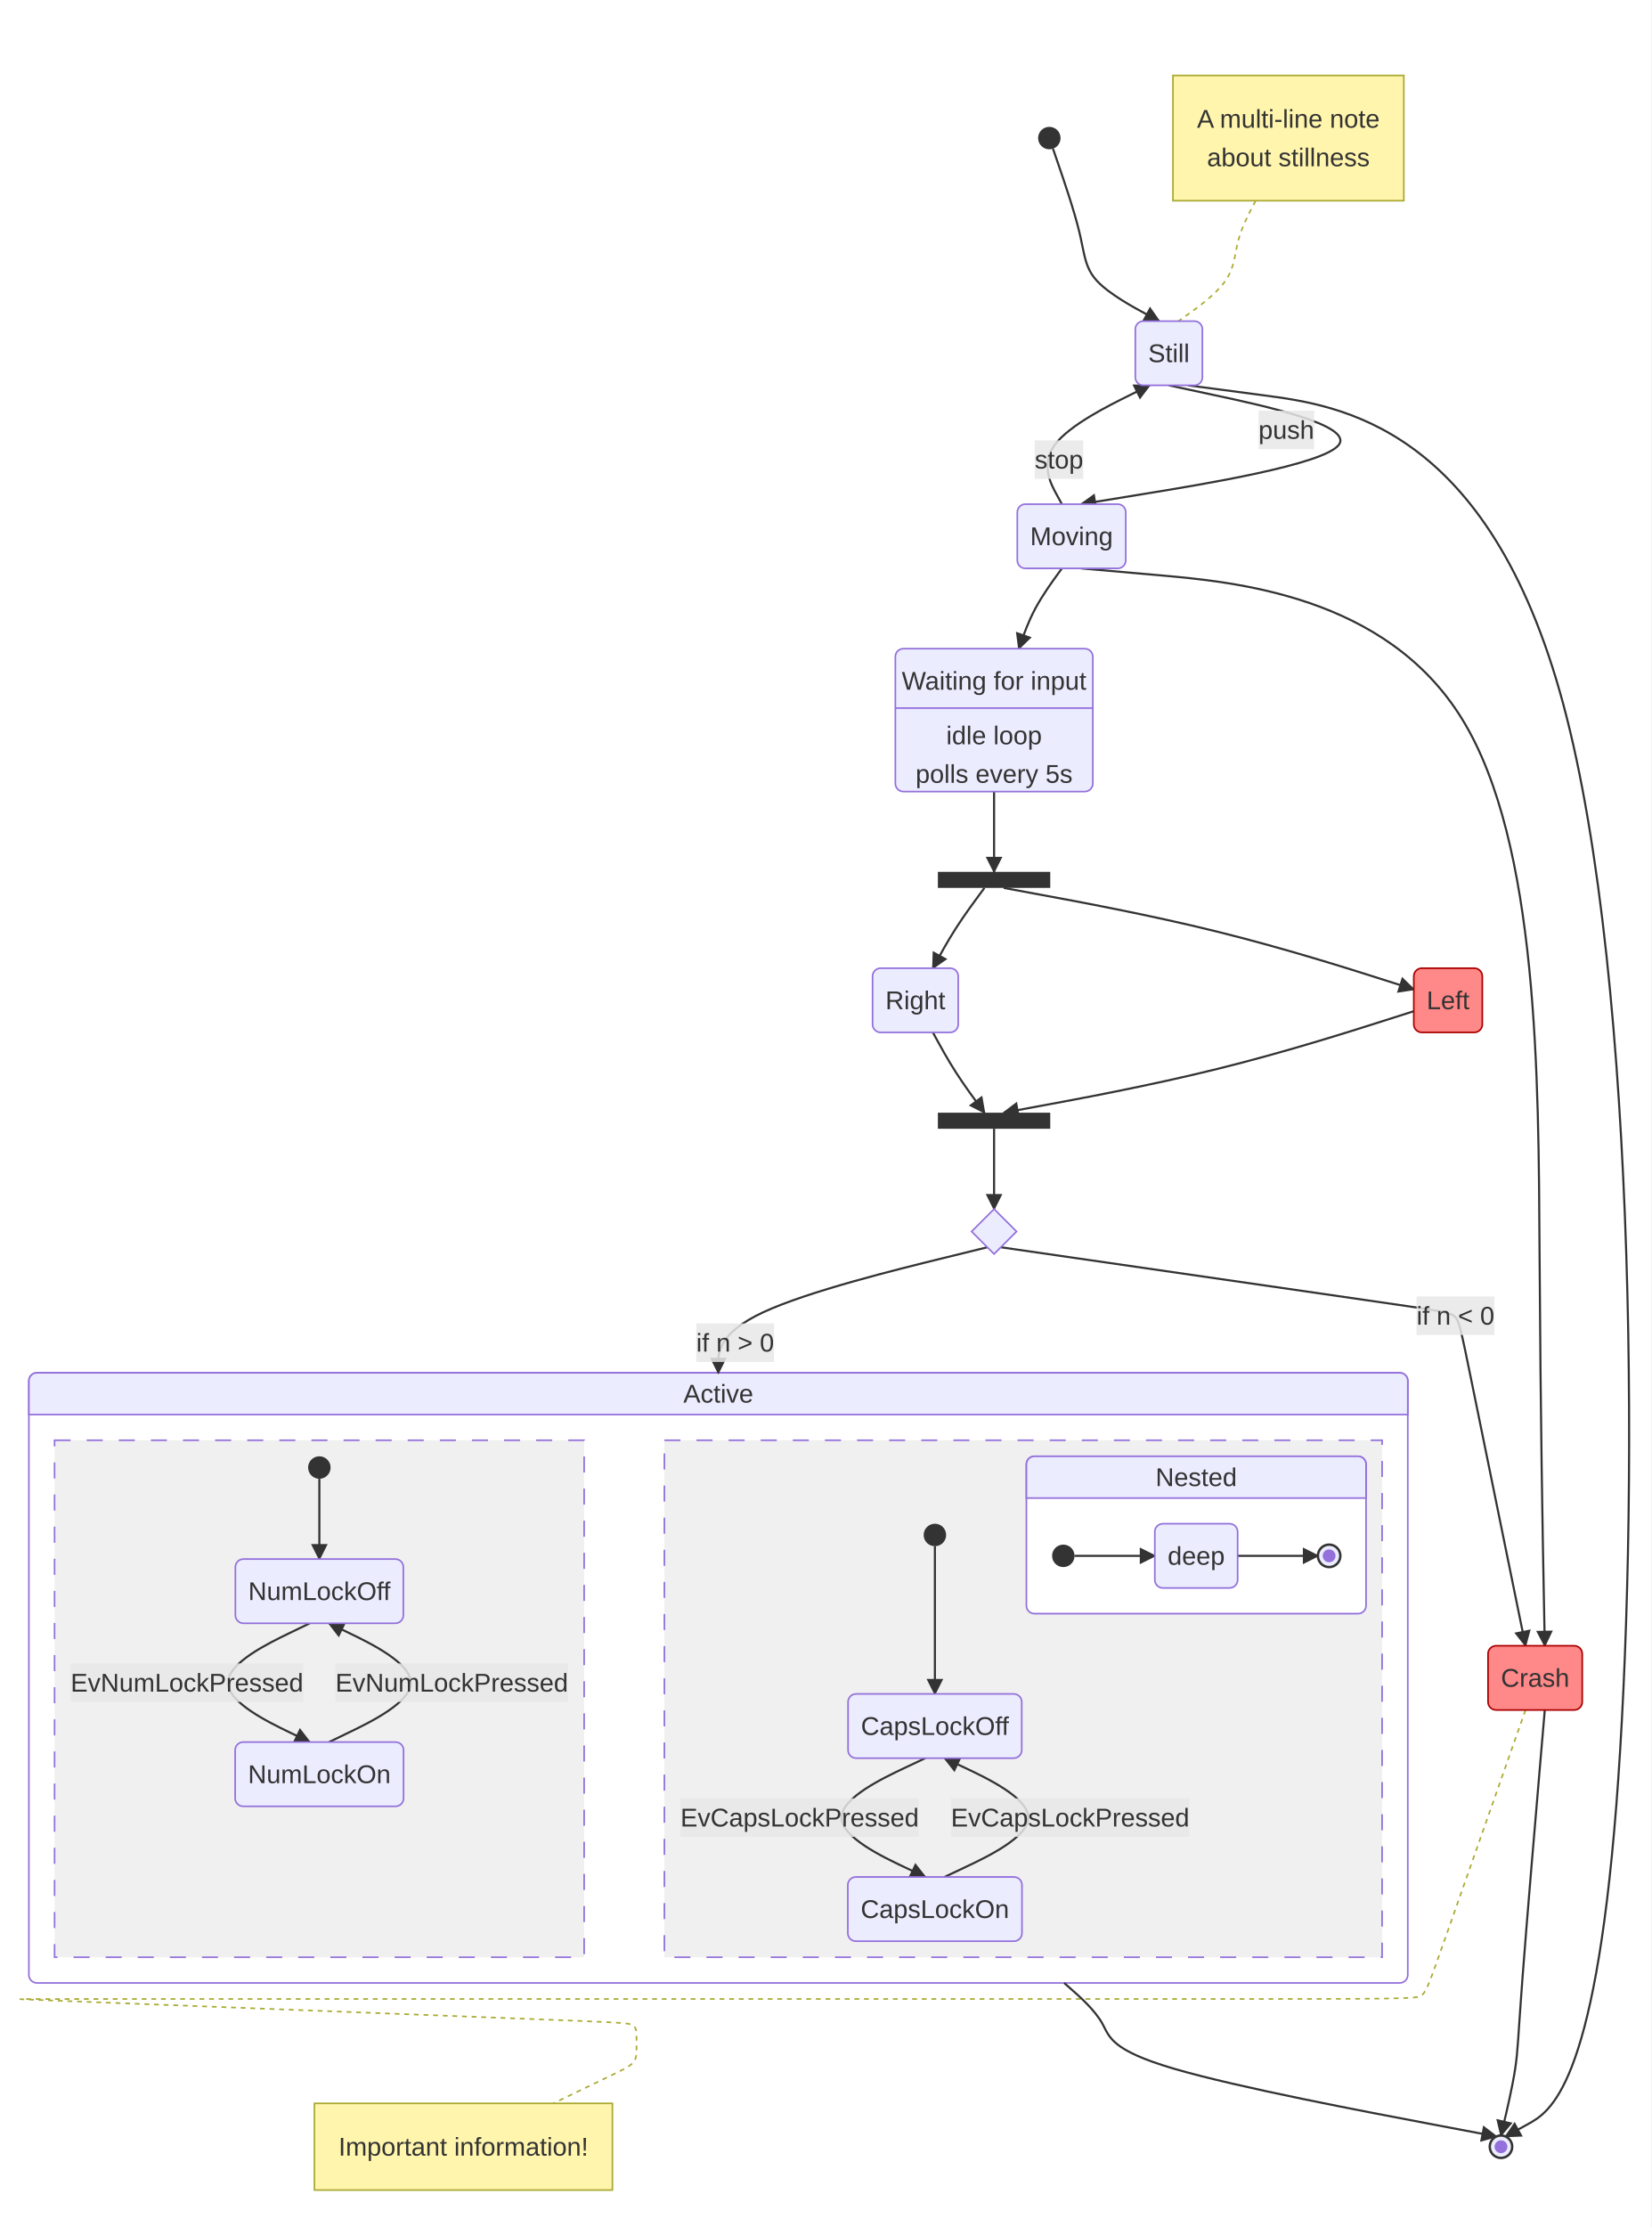
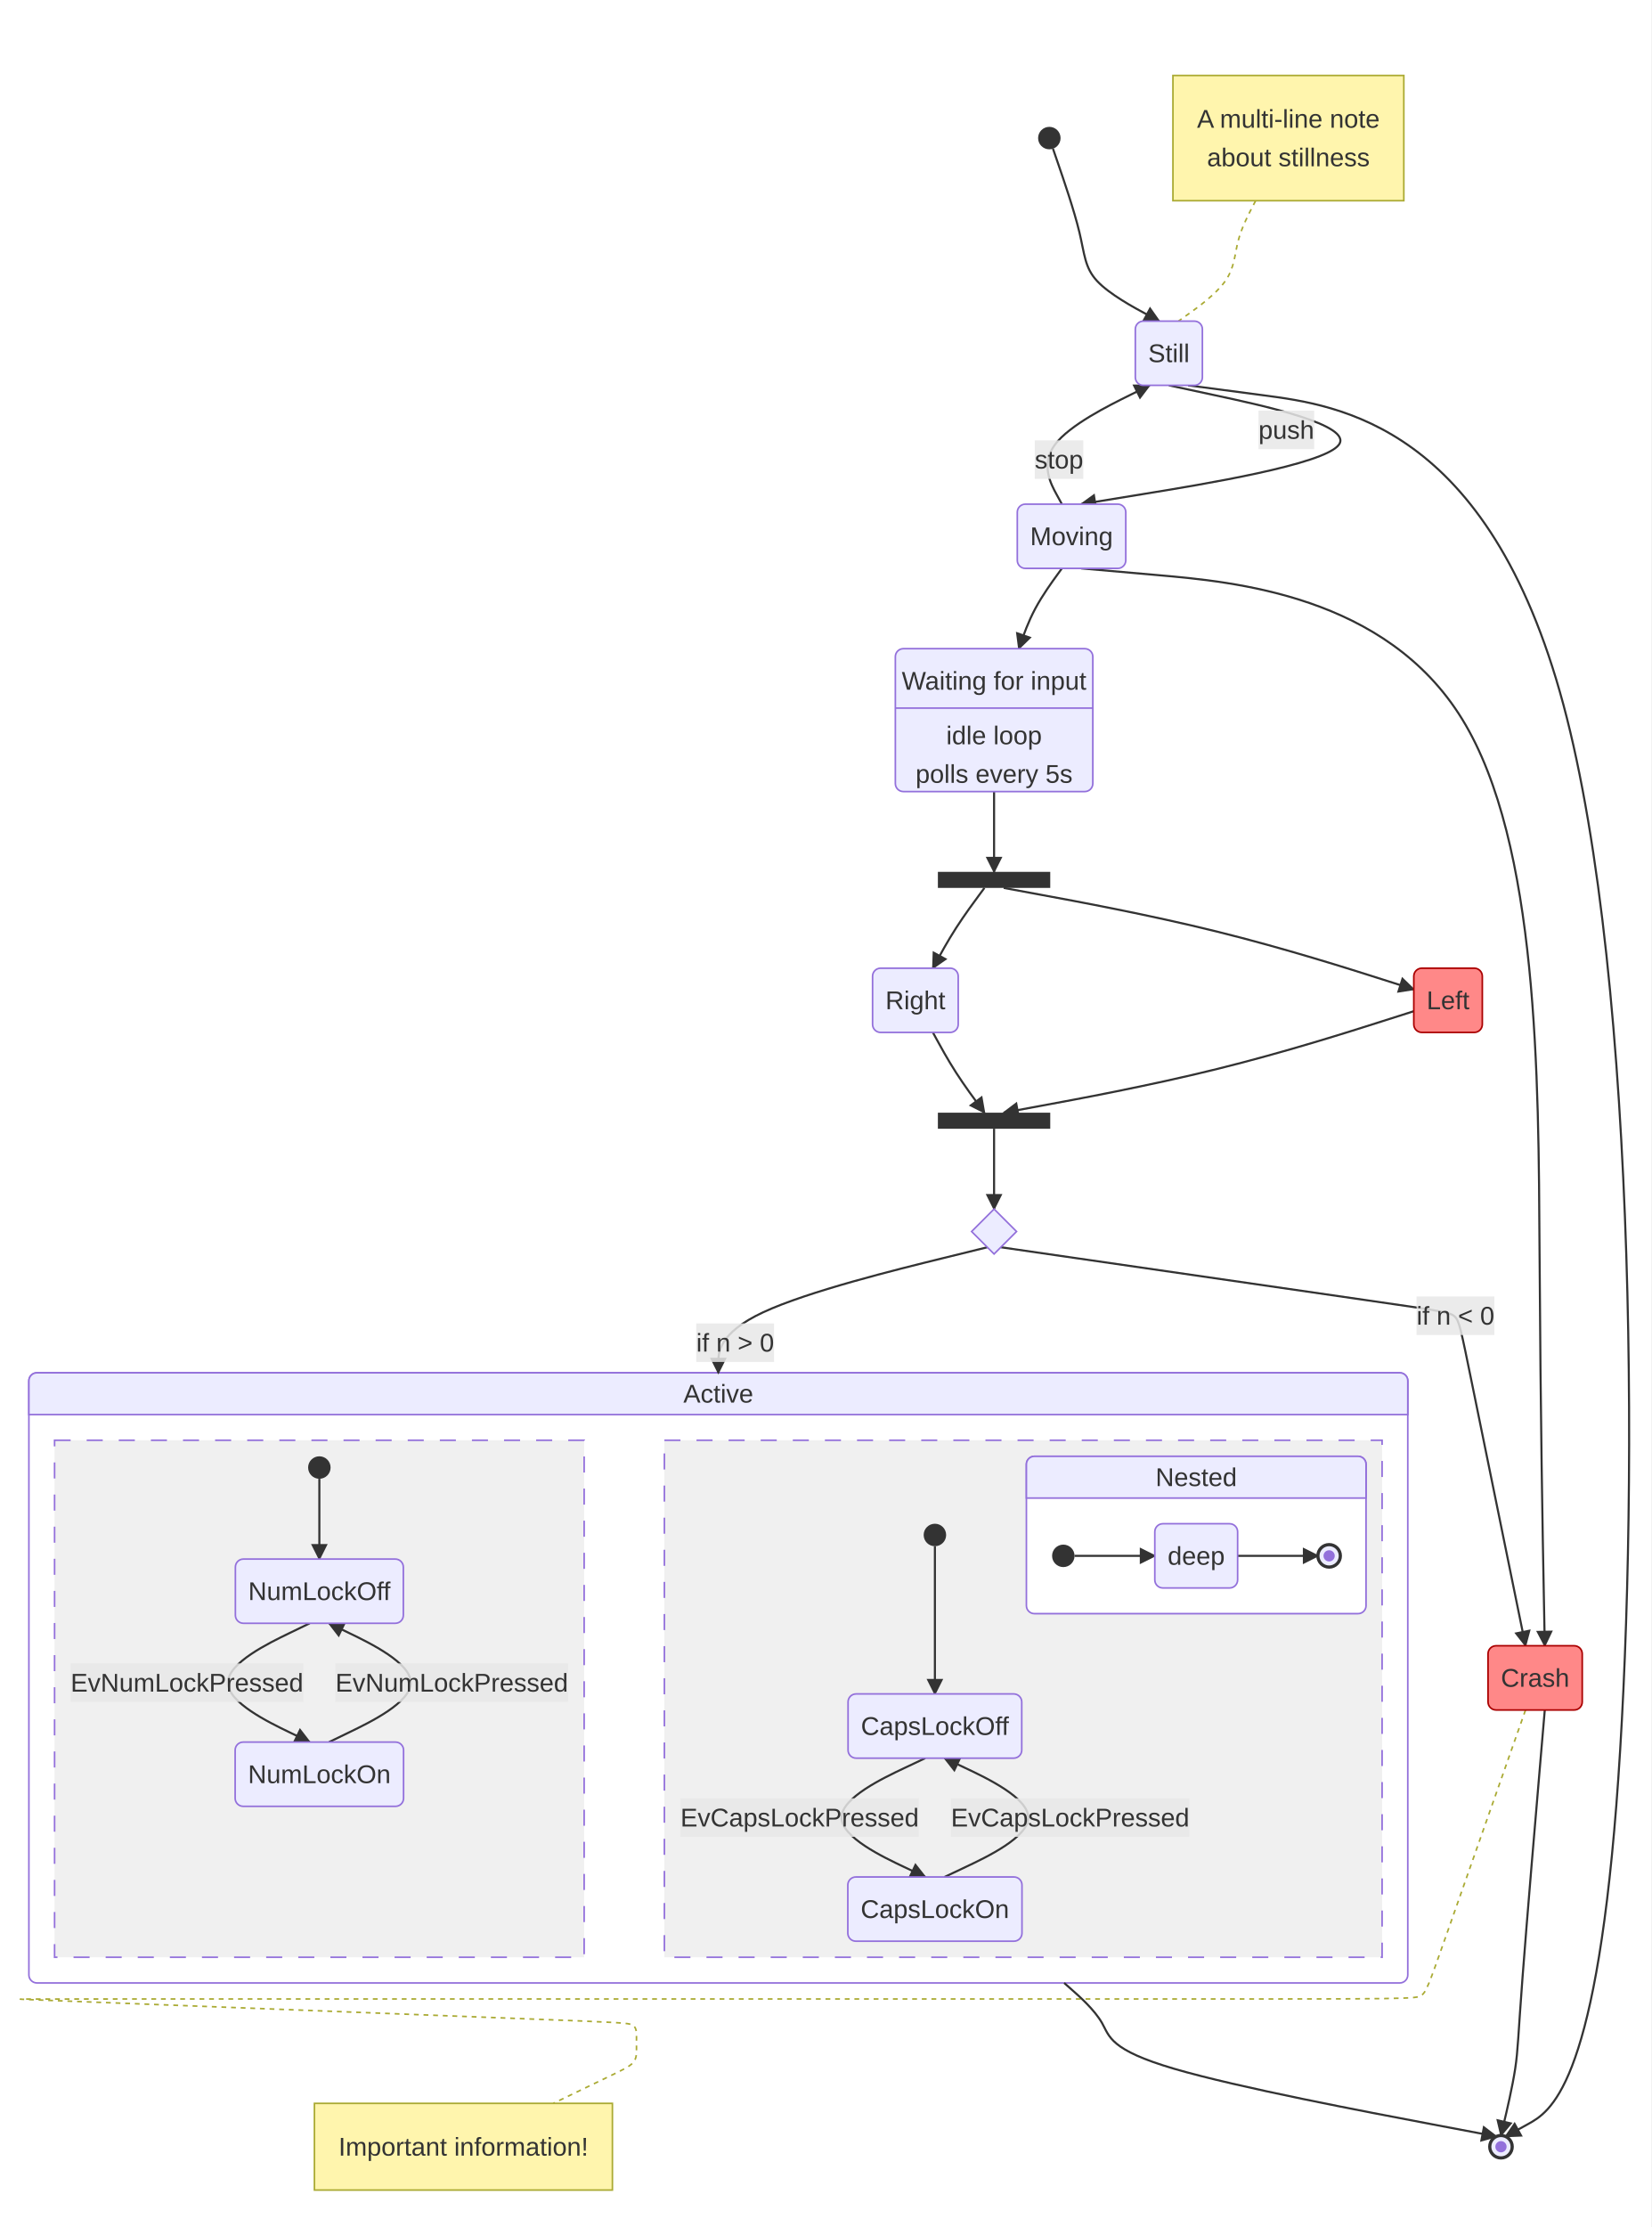
<svg xmlns="http://www.w3.org/2000/svg" id="mermaid" class="statediagram" width="1028.7" height="1387" viewBox="-171.17 -22 1028.7 1387" role="graphics-document document" aria-roledescription="statediagram">
-   <style>#mermaid{font-family:"trebuchet ms",verdana,arial,sans-serif;font-size:16px;fill:#333;}#mermaid .st{fill:#ECECFF;stroke:#9370DB;stroke-width:1px;}#mermaid .bar,#mermaid .start{fill:#333;stroke:none;}#mermaid .endo{fill:#ECECFF;stroke:#333;stroke-width:1.5px;}#mermaid .endi{fill:#9370DB;}#mermaid .choice{fill:#ECECFF;stroke:#9370DB;stroke-width:1px;}#mermaid .comp{fill:#fff;stroke:#9370DB;stroke-width:1px;}#mermaid .comp-t{fill:#ECECFF;stroke:#9370DB;stroke-width:1px;}#mermaid .region{fill:#f0f0f0;stroke:#9370DB;stroke-width:1px;stroke-dasharray:10,10;}#mermaid .div{stroke:#9370DB;stroke-width:1px;}#mermaid .tr{fill:none;stroke:#333;stroke-width:1.3px;}#mermaid .lbl{fill:#e8e8e8;opacity:0.85;}#mermaid .note{fill:#fff5ad;stroke:#aaaa33;stroke-width:1px;}#mermaid .note-l{stroke:#aaaa33;stroke-width:1px;stroke-dasharray:3,3;}</style>
+   <style>#mermaid{font-family:"trebuchet ms",verdana,arial,sans-serif;font-size:16px;fill:#333;}#mermaid .st{fill:#ECECFF;stroke:#9370DB;stroke-width:1px;}#mermaid .bar,#mermaid .start{fill:#333;stroke:none;}#mermaid .endo{fill:#ECECFF;stroke:#333;stroke-width:2px;}#mermaid .endi{fill:#9370DB;}#mermaid .choice{fill:#ECECFF;stroke:#9370DB;stroke-width:1px;}#mermaid .comp{fill:#fff;stroke:#9370DB;stroke-width:1px;}#mermaid .comp-t{fill:#ECECFF;stroke:#9370DB;stroke-width:1px;}#mermaid .region{fill:#f0f0f0;stroke:#9370DB;stroke-width:1px;stroke-dasharray:10,10;}#mermaid .div{stroke:#9370DB;stroke-width:1px;}#mermaid .tr{fill:none;stroke:#333;stroke-width:1.3px;}#mermaid .lbl{fill:#e8e8e8;opacity:0.85;}#mermaid .note{fill:#fff5ad;stroke:#aaaa33;stroke-width:1px;}#mermaid .note-l{stroke:#aaaa33;stroke-width:1px;stroke-dasharray:3,3;}</style>
  <rect x="-171.17" y="-22" width="1028.7" height="1387" fill="white" />
  <defs>
    <marker id="st-arrow" viewBox="0 0 10 10" refX="9" refY="5" markerWidth="8" markerHeight="8" orient="auto">
      <path d="M0,0 L10,5 L0,10 z" fill="#333" />
    </marker>
  </defs>
  <rect class="comp" x="-153.17" y="833" width="859.02" height="380" rx="5" />
  <path class="comp-t" d="M-153.17,859 v-21 a5,5 0 0 1 5,-5 h849.02 a5,5 0 0 1 5,5 v21 z" />
  <text x="276.34" y="846" text-anchor="middle" dominant-baseline="central">Active</text>
  <rect class="region" x="-137.17" y="875" width="329.91" height="322" />
  <rect class="region" x="242.73" y="875" width="447.11" height="322" />
  <rect class="comp" x="468.25" y="885" width="211.59" height="98" rx="5" />
  <path class="comp-t" d="M468.25,911 v-21 a5,5 0 0 1 5,-5 h201.59 a5,5 0 0 1 5,5 v21 z" />
  <text x="574.05" y="898" text-anchor="middle" dominant-baseline="central">Nested</text>
  <path class="note-l" fill="none" d="M611.07,103L608.89,107.17C606.71,111.33 602.36,119.67 600.18,128C598,136.33 598,144.67 592.17,153C586.33,161.33 574.67,169.67 568.83,173.83L563,178" />
  <path class="note-l" fill="none" d="M779.19,1043L769.4,1070.8C759.62,1098.6 740.06,1154.2 729.5,1184.2C718.94,1214.2 717.39,1218.6 714.28,1220.8C711.18,1223 706.51,1223 562.34,1223C418.17,1223 134.5,1223 -9.67,1223C-153.84,1223 -158.51,1223 -158.51,1223.09C-158.51,1223.18 -153.85,1223.36 -91.43,1225.77C-29.01,1228.18 91.17,1232.82 153.59,1235.23C216.01,1237.64 220.67,1237.82 223,1239.3C225.34,1240.78 225.34,1243.56 225.34,1246.33C225.34,1249.11 225.34,1251.89 225.34,1254.67C225.34,1257.44 225.34,1260.22 223.23,1262.62C221.13,1265.03 216.93,1267.05 208.29,1271.22C199.65,1275.39 186.58,1281.69 180.04,1284.85L173.5,1288" />
  <path class="tr" d="M484.81,70.62L488.1,80.18C491.39,89.75 497.96,108.87 501.25,122.6C504.54,136.33 504.54,144.67 512.28,153C520.03,161.33 535.51,169.67 543.26,173.83L551,178" marker-end="url(#st-arrow)" />
  <path class="tr" d="M569,218L615.76,224.17C662.51,230.33 756.02,242.67 802.78,416.83C849.53,591 849.53,927 835.74,1102.6C821.94,1278.21 794.36,1293.41 780.56,1301.01L766.77,1308.62" marker-end="url(#st-arrow)" />
  <path class="tr" d="M557,218L585.75,224.17C614.5,230.33 672,242.67 662.9,255C653.79,267.33 578.08,279.67 540.22,285.83L502.37,292" marker-end="url(#st-arrow)" />
  <path class="tr" d="M490.37,292L486.99,285.83C483.62,279.67 476.88,267.33 485.98,255C495.09,242.67 520.04,230.33 532.52,224.17L545,218" marker-end="url(#st-arrow)" />
  <path class="tr" d="M502.37,332L549.85,336.17C597.34,340.33 692.31,348.67 739.79,426C787.28,503.33 787.28,649.67 787.93,757.33C788.58,865 789.88,934 790.54,968.5L791.19,1003" marker-end="url(#st-arrow)" />
  <path class="tr" d="M791.19,1043L788.41,1075.5C785.64,1108 780.09,1173 777.32,1209.67C774.54,1246.33 774.54,1254.67 772.77,1266.33C770.99,1278 767.45,1293 765.67,1300.5L763.9,1308" marker-end="url(#st-arrow)" />
  <path class="tr" d="M490.37,332L487.35,336.17C484.32,340.33 478.28,348.67 473.81,357C469.35,365.33 466.45,373.67 465.01,377.83L463.56,382" marker-end="url(#st-arrow)" />
  <path class="tr" d="M448.11,471L448.11,521" marker-end="url(#st-arrow)" />
  <path class="tr" d="M454.11,531L476.68,535.17C499.25,539.33 544.39,547.67 586.97,558.2C629.55,568.74 669.57,581.47 689.58,587.84L709.59,594.21" marker-end="url(#st-arrow)" />
  <path class="tr" d="M442.11,531L439.03,535.17C435.94,539.33 429.78,547.67 424.42,556C419.07,564.33 414.53,572.67 412.26,576.83L409.99,581" marker-end="url(#st-arrow)" />
  <path class="tr" d="M709.59,607.79L689.58,614.16C669.57,620.53 629.55,633.26 586.97,643.8C544.39,654.33 499.25,662.67 476.68,666.83L454.11,671" marker-end="url(#st-arrow)" />
  <path class="tr" d="M409.99,621L412.26,625.17C414.53,629.33 419.07,637.67 424.42,646C429.78,654.33 435.94,662.67 439.03,666.83L442.11,671" marker-end="url(#st-arrow)" />
  <path class="tr" d="M448.11,681L448.11,731" marker-end="url(#st-arrow)" />
  <path class="tr" d="M443.91,754.8L415.98,761.67C388.05,768.53 332.2,782.27 304.27,795.3C276.34,808.33 276.34,820.67 276.34,826.83L276.34,833" marker-end="url(#st-arrow)" />
  <path class="tr" d="M452.31,754.8L497.44,761.33C542.57,767.86 632.82,780.93 680.26,787.8C727.7,794.66 732.32,795.33 735.09,797.95C737.87,800.57 738.8,805.14 745.84,839.64C752.88,874.14 766.04,938.57 772.61,970.79L779.19,1003" marker-end="url(#st-arrow)" />
  <path class="tr" d="M491.77,1213L496.49,1217.17C501.22,1221.33 510.67,1229.67 515.39,1238C520.12,1246.33 520.12,1254.67 560.27,1266.44C600.42,1278.21 680.72,1293.41 720.87,1301.01L761.03,1308.62" marker-end="url(#st-arrow)" />
  <rect class="lbl" x="612.83" y="233.75" width="34.7" height="24" />
  <text x="630.18" y="245.75" text-anchor="middle" dominant-baseline="central">push</text>
  <rect class="lbl" x="473.44" y="252.25" width="30.25" height="24" />
  <text x="488.56" y="264.25" text-anchor="middle" dominant-baseline="central">stop</text>
  <rect class="lbl" x="262.57" y="802.24" width="48.48" height="24" />
  <text x="286.81" y="814.24" text-anchor="middle" dominant-baseline="central">if n &gt; 0</text>
  <rect class="lbl" x="711.31" y="785.46" width="48.48" height="24" />
  <text x="735.55" y="797.46" text-anchor="middle" dominant-baseline="central">if n &lt; 0</text>
  <path class="tr" d="M27.78,899L27.78,949" marker-end="url(#st-arrow)" />
  <path class="tr" d="M21.78,989L9.04,995.17C-3.71,1001.33 -29.2,1013.67 -29.2,1026C-29.2,1038.33 -3.71,1050.67 9.04,1056.83L21.78,1063" marker-end="url(#st-arrow)" />
  <path class="tr" d="M33.78,1063L46.53,1056.83C59.27,1050.67 84.77,1038.33 84.77,1026C84.77,1013.67 59.27,1001.33 46.53,995.17L33.78,989" marker-end="url(#st-arrow)" />
  <rect class="lbl" x="-127.17" y="1014" width="144.95" height="24" />
  <text x="-54.7" y="1026" text-anchor="middle" dominant-baseline="central">EvNumLockPressed</text>
  <rect class="lbl" x="37.78" y="1014" width="144.95" height="24" />
  <text x="110.26" y="1026" text-anchor="middle" dominant-baseline="central">EvNumLockPressed</text>
  <path class="tr" d="M411.25,941L411.25,1033" marker-end="url(#st-arrow)" />
  <path class="tr" d="M405.25,1073L392.21,1079.17C379.16,1085.33 353.08,1097.67 353.08,1110C353.08,1122.33 379.16,1134.67 392.21,1140.83L405.25,1147" marker-end="url(#st-arrow)" />
  <path class="tr" d="M417.25,1147L430.29,1140.83C443.34,1134.67 469.42,1122.33 469.42,1110C469.42,1097.67 443.34,1085.33 430.29,1079.17L417.25,1073" marker-end="url(#st-arrow)" />
  <rect class="lbl" x="252.73" y="1098" width="148.52" height="24" />
  <text x="326.99" y="1110" text-anchor="middle" dominant-baseline="central">EvCapsLockPressed</text>
  <rect class="lbl" x="421.25" y="1098" width="148.52" height="24" />
  <text x="495.51" y="1110" text-anchor="middle" dominant-baseline="central">EvCapsLockPressed</text>
  <path class="tr" d="M498.25,947L548.25,947" marker-end="url(#st-arrow)" />
  <path class="tr" d="M599.84,947L649.84,947" marker-end="url(#st-arrow)" />
  <circle class="start" cx="482.54" cy="64" r="7" />
  <rect class="st" x="536.11" y="178" width="41.78" height="40" rx="5" />
  <text x="557" y="198" text-anchor="middle" dominant-baseline="central">Still</text>
  <circle class="endo" cx="763.9" cy="1315" r="7" />
-   <circle class="endi" cx="763.9" cy="1315" r="4" />
+   <circle class="endi" cx="763.9" cy="1315" r="3.5" />
  <rect class="st" x="462.58" y="292" width="67.58" height="40" rx="5" />
  <text x="496.37" y="312" text-anchor="middle" dominant-baseline="central">Moving</text>
  <rect class="st" x="755.84" y="1003" width="58.69" height="40" rx="5" style="fill:#f88;stroke:#a00" />
  <text x="785.19" y="1023" text-anchor="middle" dominant-baseline="central">Crash</text>
  <rect class="st" x="386.61" y="382" width="123.02" height="89" rx="5" />
  <text x="448.11" y="402" text-anchor="middle" dominant-baseline="central">Waiting for input</text>
  <line class="div" x1="386.61" y1="419" x2="509.62" y2="419" />
  <text x="448.11" y="436" text-anchor="middle" dominant-baseline="central">idle loop</text>
  <text x="448.11" y="460" text-anchor="middle" dominant-baseline="central">polls every 5s</text>
  <rect class="bar" x="413.11" y="521" width="70" height="10" />
  <rect class="st" x="709.59" y="581" width="42.69" height="40" rx="5" style="fill:#f88;stroke:#a00" />
  <text x="730.93" y="601" text-anchor="middle" dominant-baseline="central">Left</text>
  <rect class="st" x="372.42" y="581" width="53.36" height="40" rx="5" />
  <text x="399.1" y="601" text-anchor="middle" dominant-baseline="central">Right</text>
  <rect class="bar" x="413.11" y="671" width="70" height="10" />
  <path class="choice" d="M448.11,731L462.11,745L448.11,759L434.11,745Z" />
  <circle class="start" cx="27.78" cy="892" r="7" />
  <rect class="st" x="-24.53" y="949" width="104.63" height="40" rx="5" />
  <text x="27.78" y="969" text-anchor="middle" dominant-baseline="central">NumLockOff</text>
  <rect class="st" x="-24.68" y="1063" width="104.92" height="40" rx="5" />
  <text x="27.78" y="1083" text-anchor="middle" dominant-baseline="central">NumLockOn</text>
  <circle class="start" cx="411.25" cy="934" r="7" />
  <rect class="st" x="357.15" y="1033" width="108.2" height="40" rx="5" />
  <text x="411.25" y="1053" text-anchor="middle" dominant-baseline="central">CapsLockOff</text>
  <rect class="st" x="357" y="1147" width="108.5" height="40" rx="5" />
  <text x="411.25" y="1167" text-anchor="middle" dominant-baseline="central">CapsLockOn</text>
  <circle class="start" cx="491.25" cy="947" r="7" />
  <rect class="st" x="548.25" y="927" width="51.59" height="40" rx="5" />
  <text x="574.05" y="947" text-anchor="middle" dominant-baseline="central">deep</text>
  <circle class="endo" cx="656.84" cy="947" r="7" />
-   <circle class="endi" cx="656.84" cy="947" r="4" />
+   <circle class="endi" cx="656.84" cy="947" r="3.5" />
  <rect class="note" x="24.71" y="1288" width="185.63" height="54" />
  <text x="117.52" y="1315" text-anchor="middle" dominant-baseline="central">Important information!</text>
  <rect class="note" x="559.54" y="25" width="143.84" height="78" />
  <text x="631.46" y="52" text-anchor="middle" dominant-baseline="central">A multi-line note</text>
  <text x="631.46" y="76" text-anchor="middle" dominant-baseline="central">about stillness</text>
</svg>
